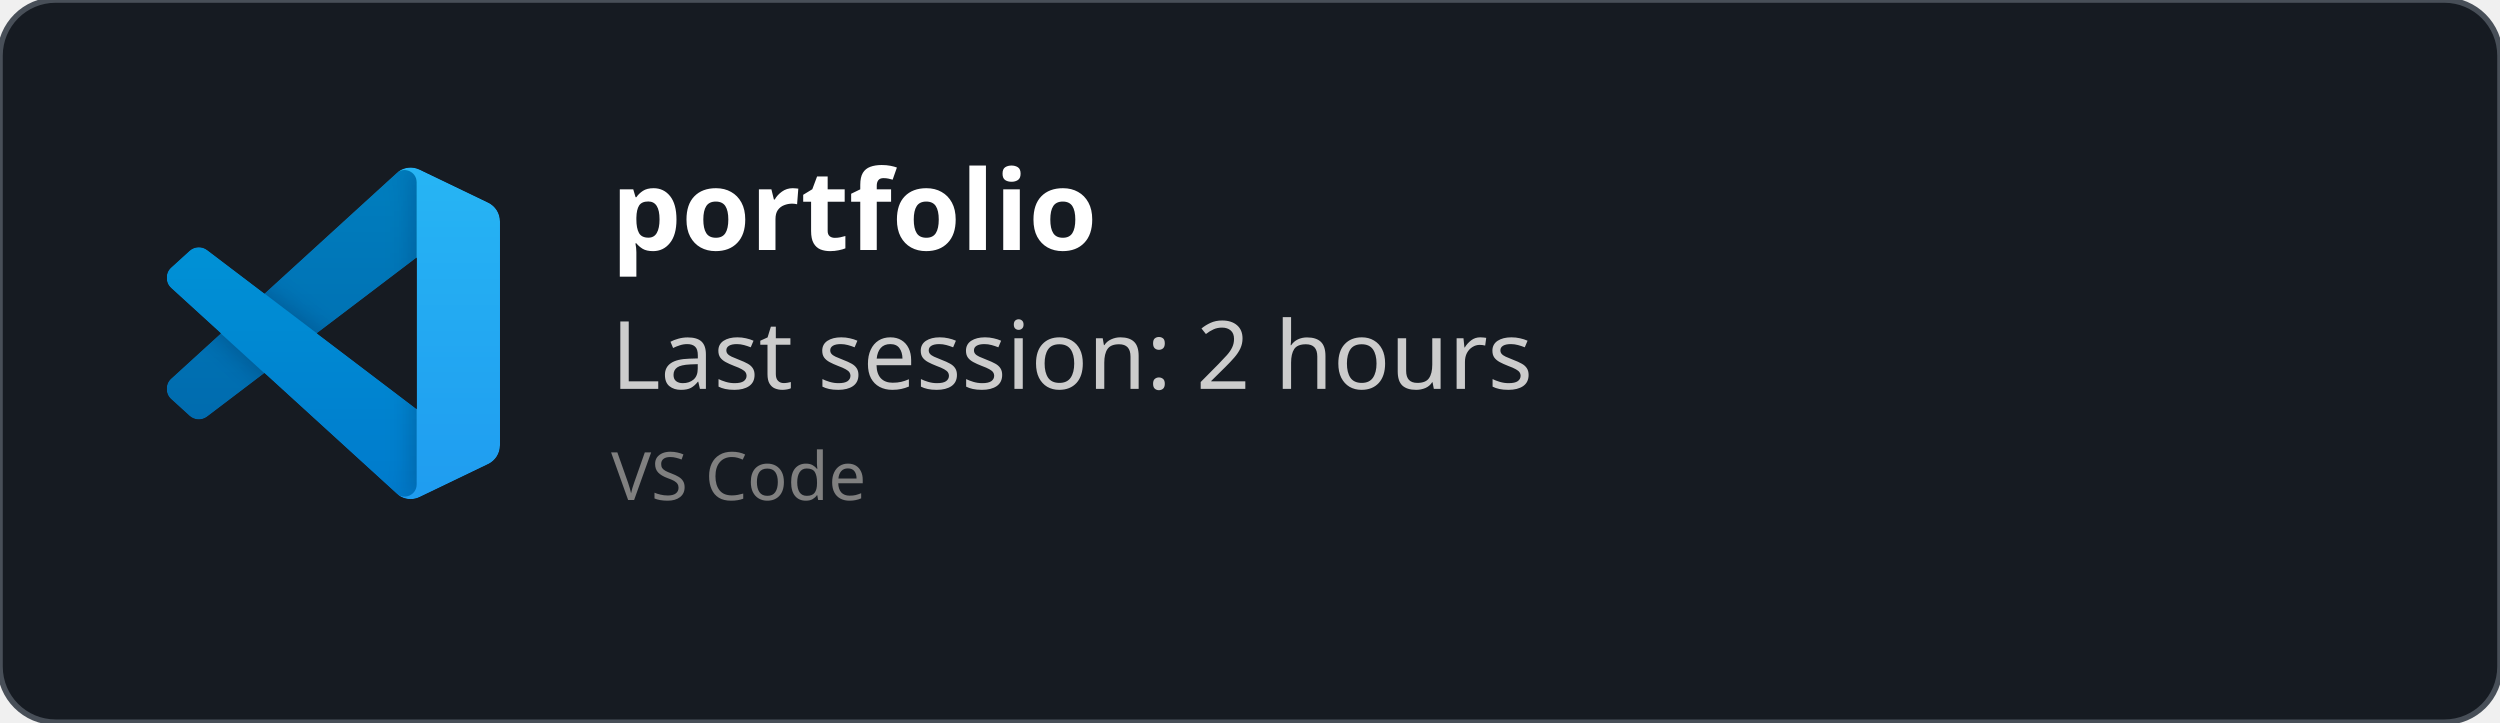
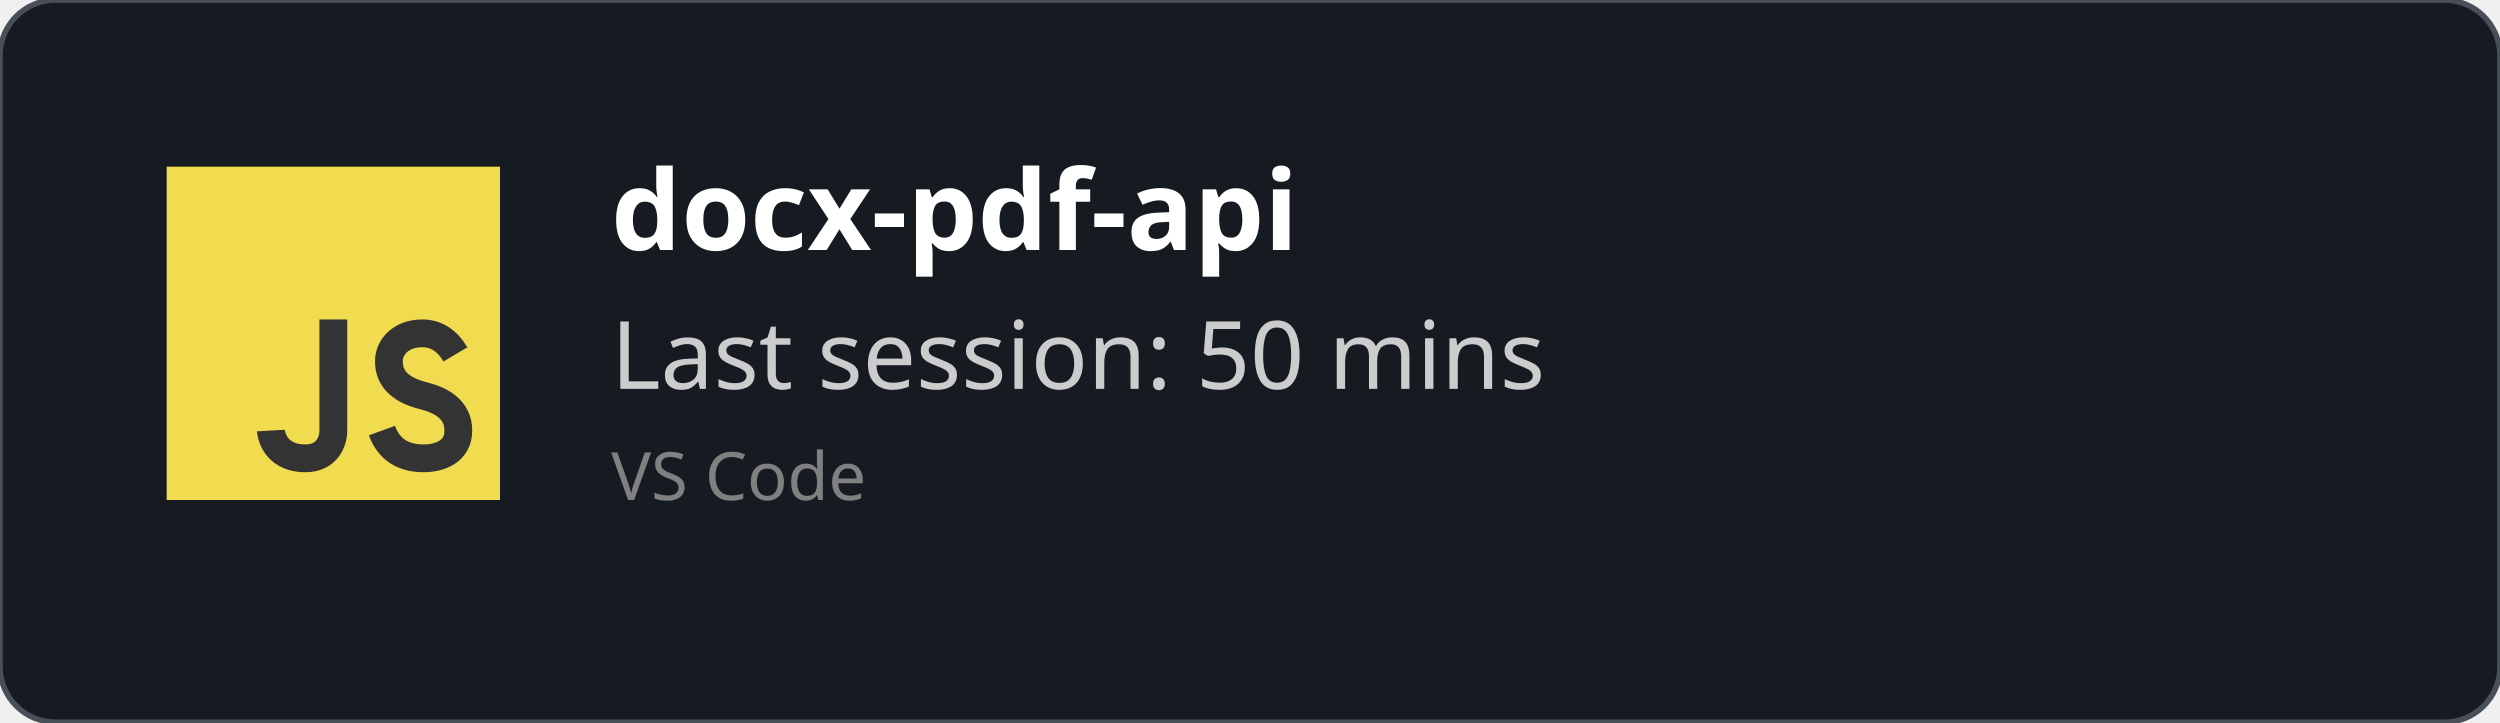
<svg xmlns="http://www.w3.org/2000/svg" width="450" height="130" viewBox="0 0 450 130" fill="none" role="img">
  <style>
    *{
        font-family: 'Segoe UI', Ubuntu, monospace
    }
    </style>
  <defs>
    <clipPath id="horizontalClip" x="20" y="20" width="500" height="200">
      <rect x="90" y="20" width="300" height="50" />
    </clipPath>
  </defs>
  <rect width="450" height="130" fill="rgba(22,27,34)" stroke="#484f58" stroke-width="1" fill-opacity="1" stroke-opacity="1" x="0" y="0" rx="10px" ry="10px">
    </rect>
-   <svg width="60" height="60" x="30" y="30" viewBox="0 0 100 100" fill="none" id="vscode">
-     <mask id="mask0" mask-type="alpha" maskUnits="userSpaceOnUse" x="0" y="0" width="100" height="100">
-       <path fill-rule="evenodd" clip-rule="evenodd" d="M70.912 99.317C72.487 99.931 74.283 99.891 75.873 99.126L96.461 89.22C98.624 88.179 100 85.989 100 83.587V16.413C100 14.011 98.624 11.822 96.461 10.781L75.873 0.874C73.786 -0.13 71.345 0.116 69.513 1.447C69.252 1.637 69.003 1.849 68.769 2.083L29.355 38.041L12.187 25.01C10.589 23.797 8.354 23.896 6.869 25.246L1.363 30.255C-0.453 31.906 -0.455 34.763 1.359 36.417L16.247 50L1.359 63.583C-0.455 65.237 -0.453 68.094 1.363 69.745L6.869 74.754C8.354 76.104 10.589 76.204 12.187 74.99L29.355 61.959L68.769 97.917C69.392 98.541 70.125 99.01 70.912 99.317ZM75.015 27.299L45.109 50L75.015 72.701V27.299Z" fill="white" />
-     </mask>
-     <g mask="url(#mask0)">
-       <path d="M96.461 10.796L75.857 0.876C73.472 -0.273 70.622 0.212 68.75 2.083L1.299 63.583C-0.516 65.237 -0.514 68.094 1.303 69.745L6.813 74.754C8.298 76.104 10.535 76.204 12.134 74.99L93.361 13.37C96.086 11.303 100 13.246 100 16.667V16.427C100 14.027 98.625 11.838 96.461 10.796Z" fill="#0065A9" />
-       <g filter="url(#filter0_d)">
-         <path d="M96.461 89.204L75.857 99.124C73.472 100.273 70.622 99.788 68.75 97.917L1.299 36.417C-0.516 34.763 -0.514 31.906 1.303 30.255L6.813 25.246C8.298 23.896 10.535 23.796 12.134 25.009L93.361 86.63C96.086 88.697 100 86.754 100 83.333V83.573C100 85.974 98.625 88.162 96.461 89.204Z" fill="#007ACC" />
-       </g>
-       <g filter="url(#filter1_d)">
-         <path d="M75.858 99.126C73.472 100.274 70.622 99.788 68.75 97.917C71.056 100.223 75 98.59 75 95.328V4.672C75 1.41 71.056 -0.223 68.75 2.083C70.622 0.211 73.472 -0.274 75.858 0.874L96.459 10.781C98.623 11.822 100 14.011 100 16.413V83.587C100 85.989 98.623 88.179 96.459 89.22L75.858 99.126Z" fill="#1F9CF0" />
-       </g>
-       <g style="mix-blend-mode:overlay" opacity="0.25">
-         <path fill-rule="evenodd" clip-rule="evenodd" d="M70.851 99.317C72.426 99.931 74.222 99.891 75.812 99.126L96.4 89.22C98.563 88.179 99.939 85.989 99.939 83.587V16.413C99.939 14.011 98.564 11.822 96.4 10.781L75.812 0.874C73.725 -0.13 71.284 0.116 69.453 1.447C69.191 1.637 68.942 1.849 68.708 2.083L29.294 38.041L12.126 25.01C10.528 23.796 8.293 23.896 6.809 25.246L1.302 30.255C-0.513 31.906 -0.515 34.763 1.298 36.417L16.186 50L1.298 63.583C-0.515 65.237 -0.513 68.094 1.302 69.745L6.809 74.754C8.293 76.104 10.528 76.204 12.126 74.99L29.294 61.959L68.708 97.917C69.332 98.54 70.064 99.01 70.851 99.317ZM74.954 27.299L45.048 50L74.954 72.701V27.299Z" fill="url(#paint0_linear)" />
-       </g>
+   <svg width="60px" height="60px" x="30" y="30" viewBox="0 0 24 24" id="js">
+     <g fill="none" fill-rule="evenodd">
+       <rect width="24" height="24" fill="#F1DC50" />
+       <path stroke="#333" stroke-width="2" d="M12,11 C12,15.749 12,18.416 12,19 C12,19.876 11.477,21 10,21 C7.615,21 7.5,19 7.5,19 M20.79,13.516 C20.19,12.505 19.394,12 18.404,12 C16.856,12 16,13 16,14 C16,15 16.5,16 18.508,16.5 C19.786,16.818 21,17.5 21,19 C21,20.5 19.685,21 18.5,21 C16.986,21 15.986,20.333 15.5,19" />
    </g>
-     <defs>
-       <filter id="filter0_d" x="-8.394" y="15.829" width="116.727" height="92.246" filterUnits="userSpaceOnUse" color-interpolation-filters="sRGB">
-         <feFlood flood-opacity="0" result="BackgroundImageFix" />
-         <feColorMatrix in="SourceAlpha" type="matrix" values="0 0 0 0 0 0 0 0 0 0 0 0 0 0 0 0 0 0 127 0" />
-         <feOffset />
-         <feGaussianBlur stdDeviation="4.167" />
-         <feColorMatrix type="matrix" values="0 0 0 0 0 0 0 0 0 0 0 0 0 0 0 0 0 0 0.25 0" />
-         <feBlend mode="overlay" in2="BackgroundImageFix" result="effect1_dropShadow" />
-         <feBlend mode="normal" in="SourceGraphic" in2="effect1_dropShadow" result="shape" />
-       </filter>
-       <filter id="filter1_d" x="60.417" y="-8.076" width="47.917" height="116.151" filterUnits="userSpaceOnUse" color-interpolation-filters="sRGB">
-         <feFlood flood-opacity="0" result="BackgroundImageFix" />
-         <feColorMatrix in="SourceAlpha" type="matrix" values="0 0 0 0 0 0 0 0 0 0 0 0 0 0 0 0 0 0 127 0" />
-         <feOffset />
-         <feGaussianBlur stdDeviation="4.167" />
-         <feColorMatrix type="matrix" values="0 0 0 0 0 0 0 0 0 0 0 0 0 0 0 0 0 0 0.25 0" />
-         <feBlend mode="overlay" in2="BackgroundImageFix" result="effect1_dropShadow" />
-         <feBlend mode="normal" in="SourceGraphic" in2="effect1_dropShadow" result="shape" />
-       </filter>
-       <linearGradient id="paint0_linear" x1="49.939" y1="0.258" x2="49.939" y2="99.742" gradientUnits="userSpaceOnUse">
-         <stop stop-color="white" />
-         <stop offset="1" stop-color="white" stop-opacity="0" />
-       </linearGradient>
-     </defs>
  </svg>
  <text x="110" y="45" font-size="20" clip-path="url(#horizontalClip)" font-weight="bold" font-family="Ubuntu" fill="white">
-     portfolio
+     docx-pdf-api
    </text>
  <text x="110" y="70" font-size="17px" font-family="Ubuntu" fill="#ccc">
-     Last session: 2 hours
+     Last session: 50 mins
    </text>
  <text x="110" y="90" font-size="12px" font-family="Ubuntu" fill="grey">
    VS Code
    </text>
</svg>
